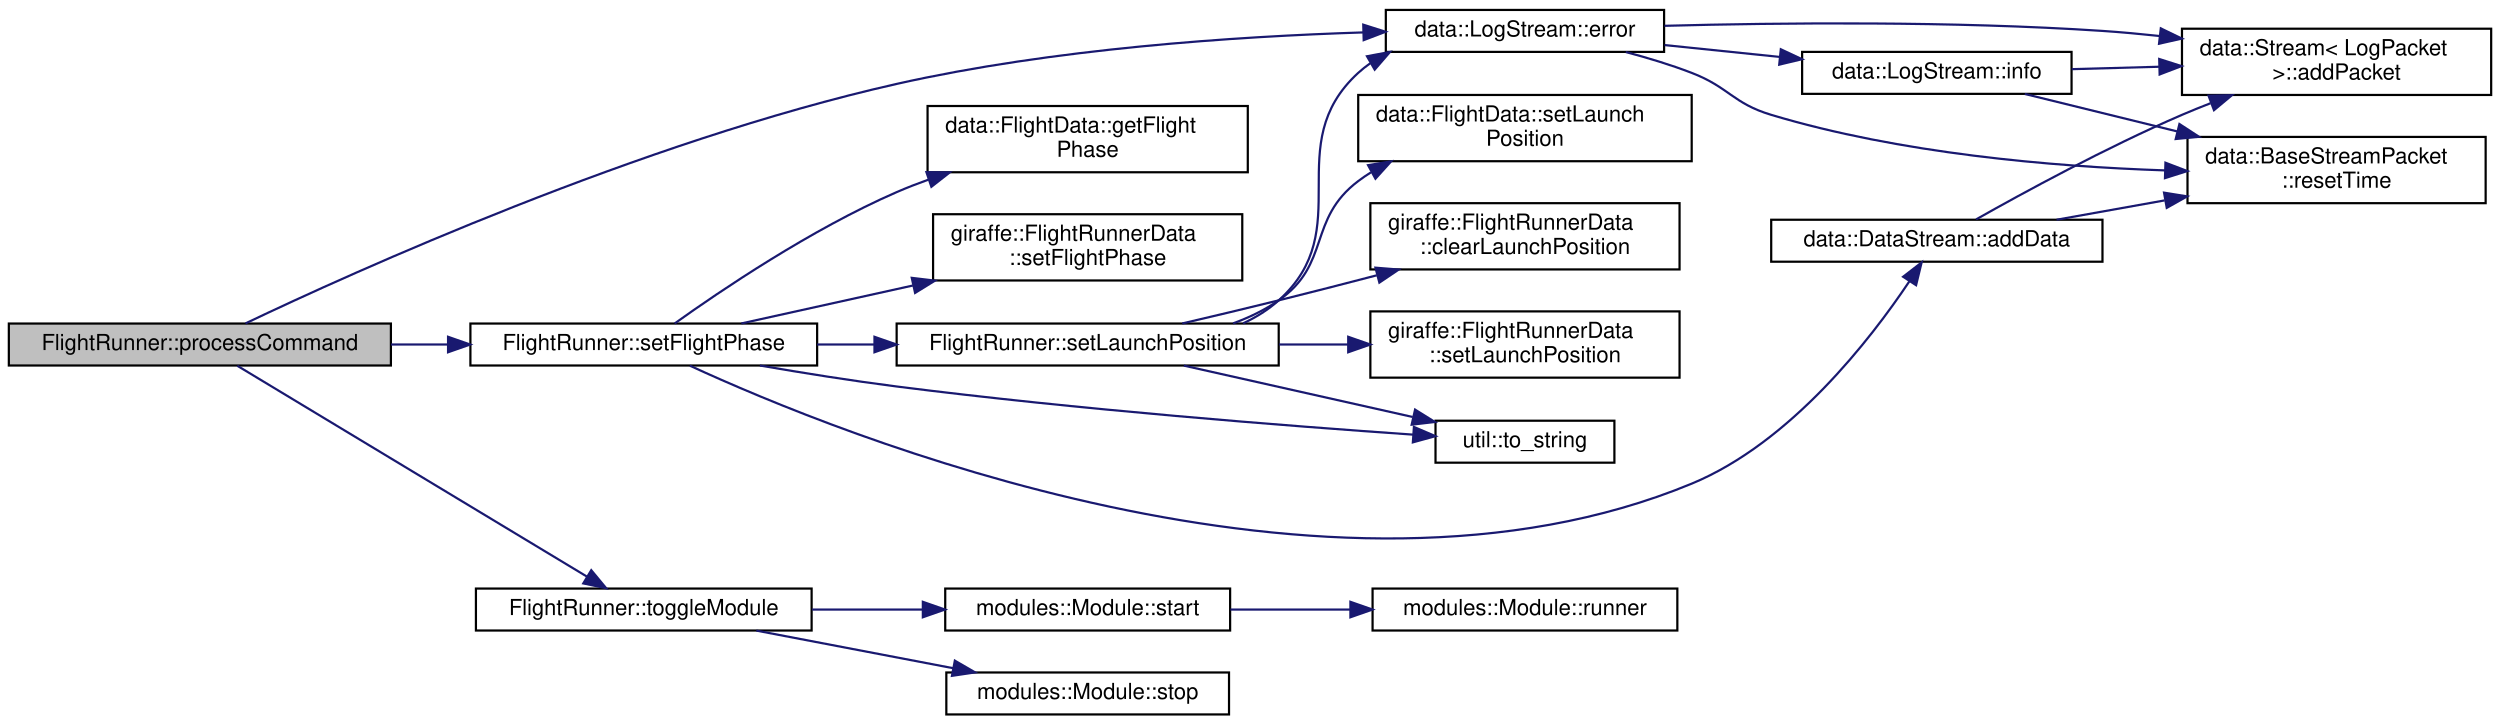
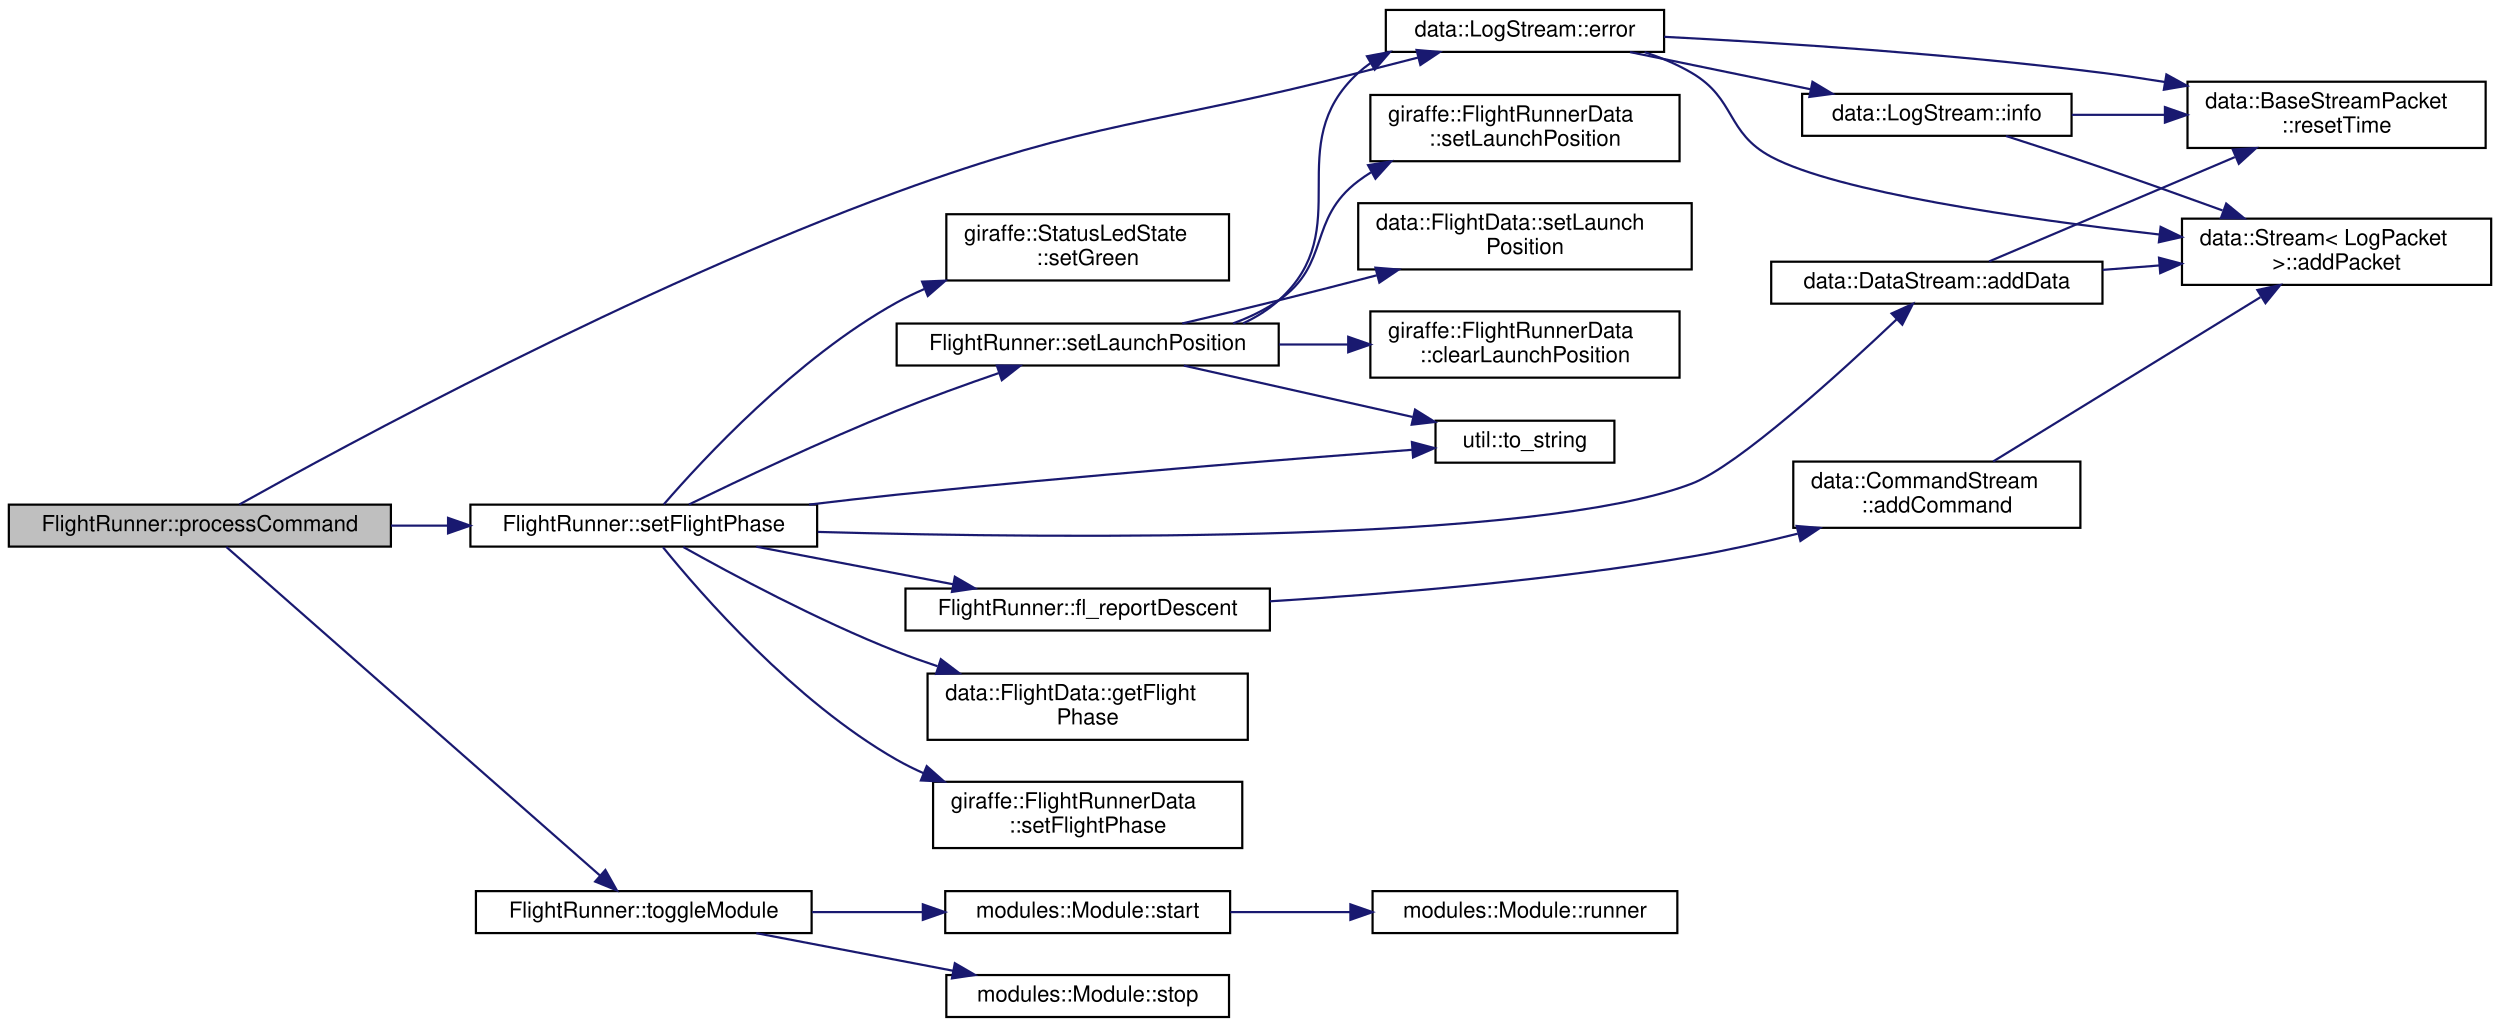
- <svg xmlns="http://www.w3.org/2000/svg" xmlns:xlink="http://www.w3.org/1999/xlink" width="1132pt" height="328pt" viewBox="0.00 0.00 1132.00 328.00">
-   <g id="graph0" class="graph" transform="scale(1 1) rotate(0) translate(4 324)">
+ <svg xmlns="http://www.w3.org/2000/svg" xmlns:xlink="http://www.w3.org/1999/xlink" width="1132pt" height="465pt" viewBox="0.00 0.00 1132.00 465.00">
+   <g id="graph0" class="graph" transform="scale(1 1) rotate(0) translate(4 461)">
    <g id="node1" class="node">
      <g id="a_node1">
        <a xlink:title="Process commands that are sent to the flight runner.">
-           <polygon fill="#bfbfbf" stroke="black" points="0,-158.5 0,-177.5 173,-177.5 173,-158.5 0,-158.5" />
-           <text text-anchor="middle" x="86.5" y="-165.5" font-family="Helvetica,sans-Serif" font-size="10.00">FlightRunner::processCommand</text>
+           <polygon fill="#bfbfbf" stroke="black" points="0,-213.5 0,-232.5 173,-232.5 173,-213.5 0,-213.5" />
+           <text text-anchor="middle" x="86.5" y="-220.5" font-family="Helvetica,sans-Serif" font-size="10.00">FlightRunner::processCommand</text>
        </a>
      </g>
    </g>
    <g id="node2" class="node">
      <g id="a_node2">
        <a xlink:href="classdata_1_1LogStream.html#a18af3025ca8f1e60e5bd795f10b6c8b1" target="_top" xlink:title=" ">
-           <polygon fill="none" stroke="black" points="623.5,-300.5 623.5,-319.5 749.5,-319.5 749.5,-300.5 623.5,-300.5" />
-           <text text-anchor="middle" x="686.5" y="-307.5" font-family="Helvetica,sans-Serif" font-size="10.00">data::LogStream::error</text>
+           <polygon fill="none" stroke="black" points="623.5,-437.5 623.5,-456.5 749.5,-456.5 749.5,-437.5 623.5,-437.5" />
+           <text text-anchor="middle" x="686.5" y="-444.5" font-family="Helvetica,sans-Serif" font-size="10.00">data::LogStream::error</text>
        </a>
      </g>
    </g>
    <g id="edge1" class="edge">
-       <path fill="none" stroke="midnightblue" d="M107.15,-177.56C155.78,-200.73 286.23,-259.9 402,-286 472.68,-301.93 555.45,-307.49 613.24,-309.32" />
-       <polygon fill="midnightblue" stroke="midnightblue" points="613.28,-312.83 623.37,-309.62 613.48,-305.83 613.28,-312.83" />
+       <path fill="none" stroke="midnightblue" d="M104.38,-232.56C150.65,-258.46 283.95,-330.88 402,-374 492.12,-406.92 518.07,-404.15 611,-428 619.74,-430.24 629.05,-432.62 638.03,-434.92" />
+       <polygon fill="midnightblue" stroke="midnightblue" points="637.42,-438.37 647.98,-437.45 639.15,-431.59 637.42,-438.37" />
    </g>
    <g id="node6" class="node">
      <g id="a_node6">
-         <a xlink:href="classFlightRunner.html#a9a583807049320acfbeebaf634430f88" target="_top" xlink:title=" ">
-           <polygon fill="none" stroke="black" points="209,-158.5 209,-177.5 366,-177.5 366,-158.5 209,-158.5" />
-           <text text-anchor="middle" x="287.5" y="-165.5" font-family="Helvetica,sans-Serif" font-size="10.00">FlightRunner::setFlightPhase</text>
+         <a xlink:href="classFlightRunner.html#a9a583807049320acfbeebaf634430f88" target="_top" xlink:title="This method defines the transitions of the flight phase state machine.">
+           <polygon fill="none" stroke="black" points="209,-213.5 209,-232.5 366,-232.5 366,-213.5 209,-213.5" />
+           <text text-anchor="middle" x="287.5" y="-220.5" font-family="Helvetica,sans-Serif" font-size="10.00">FlightRunner::setFlightPhase</text>
        </a>
      </g>
    </g>
    <g id="edge7" class="edge">
-       <path fill="none" stroke="midnightblue" d="M173.05,-168C181.51,-168 190.11,-168 198.6,-168" />
-       <polygon fill="midnightblue" stroke="midnightblue" points="198.88,-171.5 208.88,-168 198.88,-164.5 198.88,-171.5" />
-     </g>
-     <g id="node15" class="node">
-       <g id="a_node15">
+       <path fill="none" stroke="midnightblue" d="M173.05,-223C181.51,-223 190.11,-223 198.6,-223" />
+       <polygon fill="midnightblue" stroke="midnightblue" points="198.88,-226.5 208.88,-223 198.88,-219.5 198.88,-226.5" />
+     </g>
+     <g id="node18" class="node">
+       <g id="a_node18">
        <a xlink:href="classFlightRunner.html#aa479b87f758cf8bac5fa323cc282c77c" target="_top" xlink:title=" ">
          <polygon fill="none" stroke="black" points="211.5,-38.5 211.5,-57.5 363.5,-57.5 363.5,-38.5 211.5,-38.5" />
          <text text-anchor="middle" x="287.5" y="-45.5" font-family="Helvetica,sans-Serif" font-size="10.00">FlightRunner::toggleModule</text>
        </a>
      </g>
    </g>
-     <g id="edge20" class="edge">
-       <path fill="none" stroke="midnightblue" d="M103.45,-158.38C138.09,-137.49 220.41,-87.85 261.82,-62.88" />
-       <polygon fill="midnightblue" stroke="midnightblue" points="263.72,-65.82 270.48,-57.66 260.1,-59.83 263.72,-65.82" />
+     <g id="edge24" class="edge">
+       <path fill="none" stroke="midnightblue" d="M98.48,-213.34C130.96,-184.78 226.8,-100.5 267.68,-64.55" />
+       <polygon fill="midnightblue" stroke="midnightblue" points="270.11,-67.08 275.31,-57.84 265.49,-61.82 270.11,-67.08" />
    </g>
    <g id="node3" class="node">
      <g id="a_node3">
        <a xlink:href="classdata_1_1Stream.html#a1ff9a93190dbecdc2ffa27deaaa4266a" target="_top" xlink:title=" ">
-           <polygon fill="none" stroke="black" points="984,-281 984,-311 1124,-311 1124,-281 984,-281" />
-           <text text-anchor="start" x="992" y="-299" font-family="Helvetica,sans-Serif" font-size="10.00">data::Stream&lt; LogPacket</text>
-           <text text-anchor="middle" x="1054" y="-288" font-family="Helvetica,sans-Serif" font-size="10.00"> &gt;::addPacket</text>
+           <polygon fill="none" stroke="black" points="984,-332 984,-362 1124,-362 1124,-332 984,-332" />
+           <text text-anchor="start" x="992" y="-350" font-family="Helvetica,sans-Serif" font-size="10.00">data::Stream&lt; LogPacket</text>
+           <text text-anchor="middle" x="1054" y="-339" font-family="Helvetica,sans-Serif" font-size="10.00"> &gt;::addPacket</text>
        </a>
      </g>
    </g>
    <g id="edge2" class="edge">
-       <path fill="none" stroke="midnightblue" d="M749.68,-312.31C802.51,-313.72 880.31,-314.49 948,-310 956.38,-309.44 965.1,-308.64 973.79,-307.7" />
-       <polygon fill="midnightblue" stroke="midnightblue" points="974.41,-311.15 983.94,-306.53 973.61,-304.2 974.41,-311.15" />
+       <path fill="none" stroke="midnightblue" d="M740.67,-437.39C748.11,-434.93 755.44,-431.85 762,-428 782.06,-416.22 777.47,-400.94 798,-390 827.8,-374.11 910.65,-362.05 973.9,-354.8" />
+       <polygon fill="midnightblue" stroke="midnightblue" points="974.33,-358.27 983.87,-353.68 973.54,-351.32 974.33,-358.27" />
    </g>
    <g id="node4" class="node">
      <g id="a_node4">
        <a xlink:href="classdata_1_1LogStream.html#a02c18d6e5c9697b4943ba9fb630ca0c9" target="_top" xlink:title=" ">
-           <polygon fill="none" stroke="black" points="812,-281.5 812,-300.5 934,-300.5 934,-281.5 812,-281.5" />
-           <text text-anchor="middle" x="873" y="-288.5" font-family="Helvetica,sans-Serif" font-size="10.00">data::LogStream::info</text>
+           <polygon fill="none" stroke="black" points="812,-399.5 812,-418.5 934,-418.5 934,-399.5 812,-399.5" />
+           <text text-anchor="middle" x="873" y="-406.5" font-family="Helvetica,sans-Serif" font-size="10.00">data::LogStream::info</text>
        </a>
      </g>
    </g>
    <g id="edge3" class="edge">
-       <path fill="none" stroke="midnightblue" d="M749.71,-303.59C766.5,-301.86 784.78,-299.98 801.97,-298.21" />
-       <polygon fill="midnightblue" stroke="midnightblue" points="802.35,-301.69 811.94,-297.19 801.63,-294.73 802.35,-301.69" />
+       <path fill="none" stroke="midnightblue" d="M734.06,-437.41C758.84,-432.31 789.52,-425.99 815.64,-420.61" />
+       <polygon fill="midnightblue" stroke="midnightblue" points="816.69,-423.97 825.78,-418.52 815.28,-417.11 816.69,-423.97" />
    </g>
    <g id="node5" class="node">
      <g id="a_node5">
        <a xlink:href="structdata_1_1BaseStreamPacket.html#a140b2f54f93715d9229e1847bc1219b2" target="_top" xlink:title=" ">
-           <polygon fill="none" stroke="black" points="986.5,-232 986.5,-262 1121.5,-262 1121.5,-232 986.5,-232" />
-           <text text-anchor="start" x="994.5" y="-250" font-family="Helvetica,sans-Serif" font-size="10.00">data::BaseStreamPacket</text>
-           <text text-anchor="middle" x="1054" y="-239" font-family="Helvetica,sans-Serif" font-size="10.00">::resetTime</text>
+           <polygon fill="none" stroke="black" points="986.5,-394 986.5,-424 1121.5,-424 1121.5,-394 986.5,-394" />
+           <text text-anchor="start" x="994.5" y="-412" font-family="Helvetica,sans-Serif" font-size="10.00">data::BaseStreamPacket</text>
+           <text text-anchor="middle" x="1054" y="-401" font-family="Helvetica,sans-Serif" font-size="10.00">::resetTime</text>
        </a>
      </g>
    </g>
    <g id="edge6" class="edge">
-       <path fill="none" stroke="midnightblue" d="M732.16,-300.44C742.12,-297.8 752.53,-294.65 762,-291 778.88,-284.5 780.67,-277.2 798,-272 856.21,-254.52 924.93,-248.58 976.36,-246.84" />
-       <polygon fill="midnightblue" stroke="midnightblue" points="976.51,-250.33 986.4,-246.54 976.3,-243.34 976.51,-250.33" />
+       <path fill="none" stroke="midnightblue" d="M749.53,-444.33C802.42,-441.61 880.41,-436.56 948,-428 957.21,-426.83 966.83,-425.4 976.36,-423.84" />
+       <polygon fill="midnightblue" stroke="midnightblue" points="976.95,-427.29 986.23,-422.18 975.79,-420.39 976.95,-427.29" />
    </g>
    <g id="edge4" class="edge">
-       <path fill="none" stroke="midnightblue" d="M934.1,-292.68C946.81,-293.03 960.41,-293.41 973.7,-293.78" />
-       <polygon fill="midnightblue" stroke="midnightblue" points="973.69,-297.29 983.78,-294.07 973.88,-290.29 973.69,-297.29" />
+       <path fill="none" stroke="midnightblue" d="M904.32,-399.42C917.74,-395.12 933.69,-389.91 948,-385 965.78,-378.9 985.16,-371.97 1002.37,-365.71" />
+       <polygon fill="midnightblue" stroke="midnightblue" points="1004.03,-368.83 1012.22,-362.12 1001.63,-362.26 1004.03,-368.83" />
    </g>
    <g id="edge5" class="edge">
-       <path fill="none" stroke="midnightblue" d="M912.84,-281.45C932.99,-276.5 958.26,-270.29 981.76,-264.51" />
-       <polygon fill="midnightblue" stroke="midnightblue" points="982.84,-267.85 991.71,-262.07 981.16,-261.05 982.84,-267.85" />
+       <path fill="none" stroke="midnightblue" d="M934.1,-409C947.59,-409 962.07,-409 976.14,-409" />
+       <polygon fill="midnightblue" stroke="midnightblue" points="976.28,-412.5 986.28,-409 976.28,-405.5 976.28,-412.5" />
    </g>
    <g id="node7" class="node">
      <g id="a_node7">
        <a xlink:href="classdata_1_1DataStream.html#a0eef16fa96084fe72dcc3f3ef8cf0bac" target="_top" xlink:title=" ">
-           <polygon fill="none" stroke="black" points="798,-205.5 798,-224.5 948,-224.5 948,-205.5 798,-205.5" />
-           <text text-anchor="middle" x="873" y="-212.5" font-family="Helvetica,sans-Serif" font-size="10.00">data::DataStream::addData</text>
+           <polygon fill="none" stroke="black" points="798,-323.5 798,-342.5 948,-342.5 948,-323.5 798,-323.5" />
+           <text text-anchor="middle" x="873" y="-330.5" font-family="Helvetica,sans-Serif" font-size="10.00">data::DataStream::addData</text>
        </a>
      </g>
    </g>
    <g id="edge8" class="edge">
-       <path fill="none" stroke="midnightblue" d="M308.37,-158.42C375.26,-127.58 597.27,-36.77 762,-105 806.89,-123.59 843.01,-170.38 860.52,-196.55" />
-       <polygon fill="midnightblue" stroke="midnightblue" points="857.73,-198.68 866.11,-205.17 863.6,-194.87 857.73,-198.68" />
+       <path fill="none" stroke="midnightblue" d="M366.32,-220.15C481.68,-216.93 691.99,-215.2 762,-242 782.99,-250.04 829.45,-292.36 854.76,-316.36" />
+       <polygon fill="midnightblue" stroke="midnightblue" points="852.52,-319.06 862.17,-323.44 857.36,-314 852.52,-319.06" />
    </g>
    <g id="node8" class="node">
      <g id="a_node8">
+         <a xlink:href="classFlightRunner.html#acc2f1a518af2fac43a9320db2854521a" target="_top" xlink:title=" ">
+           <polygon fill="none" stroke="black" points="406,-175.5 406,-194.5 571,-194.5 571,-175.5 406,-175.5" />
+           <text text-anchor="middle" x="488.5" y="-182.5" font-family="Helvetica,sans-Serif" font-size="10.00">FlightRunner::fl_reportDescent</text>
+         </a>
+       </g>
+     </g>
+     <g id="edge11" class="edge">
+       <path fill="none" stroke="midnightblue" d="M338.46,-213.46C365.55,-208.29 399.21,-201.86 427.68,-196.42" />
+       <polygon fill="midnightblue" stroke="midnightblue" points="428.35,-199.86 437.52,-194.54 427.04,-192.98 428.35,-199.86" />
+     </g>
+     <g id="node10" class="node">
+       <g id="a_node10">
        <a xlink:href="classdata_1_1FlightData.html#a66c0ae403e8e6959292ee73dbd2ea34d" target="_top" xlink:title="Get the current flight phase.">
-           <polygon fill="none" stroke="black" points="416,-246 416,-276 561,-276 561,-246 416,-246" />
-           <text text-anchor="start" x="424" y="-264" font-family="Helvetica,sans-Serif" font-size="10.00">data::FlightData::getFlight</text>
-           <text text-anchor="middle" x="488.5" y="-253" font-family="Helvetica,sans-Serif" font-size="10.00">Phase</text>
-         </a>
-       </g>
-     </g>
-     <g id="edge11" class="edge">
-       <path fill="none" stroke="midnightblue" d="M301.48,-177.53C321.93,-192.15 363.3,-220.18 402,-237 406.65,-239.02 411.52,-240.92 416.48,-242.69" />
-       <polygon fill="midnightblue" stroke="midnightblue" points="415.48,-246.05 426.07,-245.95 417.73,-239.42 415.48,-246.05" />
+           <polygon fill="none" stroke="black" points="416,-126 416,-156 561,-156 561,-126 416,-126" />
+           <text text-anchor="start" x="424" y="-144" font-family="Helvetica,sans-Serif" font-size="10.00">data::FlightData::getFlight</text>
+           <text text-anchor="middle" x="488.5" y="-133" font-family="Helvetica,sans-Serif" font-size="10.00">Phase</text>
+         </a>
+       </g>
+     </g>
+     <g id="edge14" class="edge">
+       <path fill="none" stroke="midnightblue" d="M305.36,-213.32C327.15,-201.09 366.5,-179.97 402,-166 407.95,-163.66 414.21,-161.42 420.52,-159.32" />
+       <polygon fill="midnightblue" stroke="midnightblue" points="422,-162.52 430.44,-156.12 419.85,-155.85 422,-162.52" />
+     </g>
+     <g id="node11" class="node">
+       <g id="a_node11">
+         <a xlink:href="classgiraffe_1_1FlightRunnerData.html#ac2b08f44adf4ed3ab384cd8e5c947578" target="_top" xlink:title=" ">
+           <polygon fill="none" stroke="black" points="418.5,-77 418.5,-107 558.5,-107 558.5,-77 418.5,-77" />
+           <text text-anchor="start" x="426.5" y="-95" font-family="Helvetica,sans-Serif" font-size="10.00">giraffe::FlightRunnerData</text>
+           <text text-anchor="middle" x="488.5" y="-84" font-family="Helvetica,sans-Serif" font-size="10.00">::setFlightPhase</text>
+         </a>
+       </g>
+     </g>
+     <g id="edge15" class="edge">
+       <path fill="none" stroke="midnightblue" d="M296.2,-213.21C313.09,-192.38 355.62,-143.43 402,-117 405.88,-114.79 409.98,-112.76 414.19,-110.89" />
+       <polygon fill="midnightblue" stroke="midnightblue" points="415.62,-114.09 423.56,-107.08 412.98,-107.61 415.62,-114.09" />
+     </g>
+     <g id="node12" class="node">
+       <g id="a_node12">
+         <a xlink:href="classgiraffe_1_1StatusLedState.html#a33c2fe6fdb8008af2710221ef5640c30" target="_top" xlink:title=" ">
+           <polygon fill="none" stroke="black" points="424.5,-334 424.5,-364 552.5,-364 552.5,-334 424.5,-334" />
+           <text text-anchor="start" x="432.5" y="-352" font-family="Helvetica,sans-Serif" font-size="10.00">giraffe::StatusLedState</text>
+           <text text-anchor="middle" x="488.5" y="-341" font-family="Helvetica,sans-Serif" font-size="10.00">::setGreen</text>
+         </a>
+       </g>
+     </g>
+     <g id="edge16" class="edge">
+       <path fill="none" stroke="midnightblue" d="M296.56,-232.61C313.84,-252.58 356.54,-298.82 402,-324 405.99,-326.21 410.19,-328.24 414.51,-330.11" />
+       <polygon fill="midnightblue" stroke="midnightblue" points="413.52,-333.48 424.1,-333.93 416.11,-326.98 413.52,-333.48" />
+     </g>
+     <g id="node13" class="node">
+       <g id="a_node13">
+         <a xlink:href="classFlightRunner.html#aa9506cddd9057a4fc3f1b43a15f4d8f9" target="_top" xlink:title="Called when transitioning from pre-launch to launch phase. Sets the launch position in shared data an...">
+           <polygon fill="none" stroke="black" points="402,-295.5 402,-314.5 575,-314.5 575,-295.5 402,-295.5" />
+           <text text-anchor="middle" x="488.5" y="-302.5" font-family="Helvetica,sans-Serif" font-size="10.00">FlightRunner::setLaunchPosition</text>
+         </a>
+       </g>
+     </g>
+     <g id="edge17" class="edge">
+       <path fill="none" stroke="midnightblue" d="M307.95,-232.57C330.36,-243.45 368.43,-261.46 402,-275 416.93,-281.03 433.6,-287.03 448.22,-292.07" />
+       <polygon fill="midnightblue" stroke="midnightblue" points="447.37,-295.48 457.97,-295.39 449.63,-288.85 447.37,-295.48" />
+     </g>
+     <g id="node17" class="node">
+       <g id="a_node17">
+         <a xlink:href="namespaceutil.html#a8e9635f6a41c035d331ddaeb62259ba6" target="_top" xlink:title="Converts a flight phase to a string.">
+           <polygon fill="none" stroke="black" points="646,-251.5 646,-270.5 727,-270.5 727,-251.5 646,-251.5" />
+           <text text-anchor="middle" x="686.5" y="-258.5" font-family="Helvetica,sans-Serif" font-size="10.00">util::to_string</text>
+         </a>
+       </g>
+     </g>
+     <g id="edge23" class="edge">
+       <path fill="none" stroke="midnightblue" d="M362.33,-232.52C375.53,-234.11 389.16,-235.67 402,-237 483.63,-245.49 578.73,-253.07 635.42,-257.34" />
+       <polygon fill="midnightblue" stroke="midnightblue" points="635.31,-260.84 645.55,-258.1 635.84,-253.86 635.31,-260.84" />
+     </g>
+     <g id="edge9" class="edge">
+       <path fill="none" stroke="midnightblue" d="M948.1,-338.8C956.6,-339.46 965.3,-340.14 973.86,-340.81" />
+       <polygon fill="midnightblue" stroke="midnightblue" points="973.6,-344.3 983.84,-341.59 974.14,-337.32 973.6,-344.3" />
+     </g>
+     <g id="edge10" class="edge">
+       <path fill="none" stroke="midnightblue" d="M896.67,-342.63C924.53,-354.45 972.47,-374.81 1007.93,-389.86" />
+       <polygon fill="midnightblue" stroke="midnightblue" points="1007,-393.27 1017.58,-393.96 1009.74,-386.83 1007,-393.27" />
    </g>
    <g id="node9" class="node">
      <g id="a_node9">
-         <a xlink:href="classgiraffe_1_1FlightRunnerData.html#ac2b08f44adf4ed3ab384cd8e5c947578" target="_top" xlink:title=" ">
-           <polygon fill="none" stroke="black" points="418.5,-197 418.5,-227 558.5,-227 558.5,-197 418.5,-197" />
-           <text text-anchor="start" x="426.5" y="-215" font-family="Helvetica,sans-Serif" font-size="10.00">giraffe::FlightRunnerData</text>
-           <text text-anchor="middle" x="488.5" y="-204" font-family="Helvetica,sans-Serif" font-size="10.00">::setFlightPhase</text>
+         <a xlink:href="classdata_1_1CommandStream.html#aeacbc84ac96a098ef5836fcbd5187be8" target="_top" xlink:title=" ">
+           <polygon fill="none" stroke="black" points="808,-222 808,-252 938,-252 938,-222 808,-222" />
+           <text text-anchor="start" x="816" y="-240" font-family="Helvetica,sans-Serif" font-size="10.00">data::CommandStream</text>
+           <text text-anchor="middle" x="873" y="-229" font-family="Helvetica,sans-Serif" font-size="10.00">::addCommand</text>
        </a>
      </g>
    </g>
    <g id="edge12" class="edge">
-       <path fill="none" stroke="midnightblue" d="M331.68,-177.55C354.39,-182.57 382.92,-188.88 409.35,-194.72" />
-       <polygon fill="midnightblue" stroke="midnightblue" points="408.84,-198.19 419.36,-196.93 410.35,-191.36 408.84,-198.19" />
-     </g>
-     <g id="node10" class="node">
-       <g id="a_node10">
-         <a xlink:href="classFlightRunner.html#aa9506cddd9057a4fc3f1b43a15f4d8f9" target="_top" xlink:title="Called when transitioning from pre-launch to launch phase. Sets the launch position in shared data an...">
-           <polygon fill="none" stroke="black" points="402,-158.5 402,-177.5 575,-177.5 575,-158.5 402,-158.5" />
-           <text text-anchor="middle" x="488.5" y="-165.5" font-family="Helvetica,sans-Serif" font-size="10.00">FlightRunner::setLaunchPosition</text>
-         </a>
-       </g>
+       <path fill="none" stroke="midnightblue" d="M571.02,-188.73C625.4,-192.07 698.33,-198.16 762,-209 777.7,-211.67 794.44,-215.45 810.01,-219.36" />
+       <polygon fill="midnightblue" stroke="midnightblue" points="809.5,-222.84 820.05,-221.94 811.24,-216.06 809.5,-222.84" />
    </g>
    <g id="edge13" class="edge">
-       <path fill="none" stroke="midnightblue" d="M366.01,-168C374.48,-168 383.18,-168 391.83,-168" />
-       <polygon fill="midnightblue" stroke="midnightblue" points="391.96,-171.5 401.96,-168 391.96,-164.5 391.96,-171.5" />
+       <path fill="none" stroke="midnightblue" d="M898.51,-252.06C929.89,-271.35 984.39,-304.84 1019.56,-326.45" />
+       <polygon fill="midnightblue" stroke="midnightblue" points="1018.14,-329.69 1028.5,-331.94 1021.81,-323.72 1018.14,-329.69" />
+     </g>
+     <g id="edge19" class="edge">
+       <path fill="none" stroke="midnightblue" d="M558.87,-314.59C564.74,-317.31 570.24,-320.72 575,-325 611.07,-357.42 575.26,-395.23 611,-428 612.72,-429.58 614.55,-431.03 616.47,-432.36" />
+       <polygon fill="midnightblue" stroke="midnightblue" points="614.97,-435.53 625.39,-437.48 618.46,-429.47 614.97,-435.53" />
    </g>
    <g id="node14" class="node">
      <g id="a_node14">
-         <a xlink:href="namespaceutil.html#a8e9635f6a41c035d331ddaeb62259ba6" target="_top" xlink:title="Converts a flight phase to a string.">
-           <polygon fill="none" stroke="black" points="646,-114.5 646,-133.5 727,-133.5 727,-114.5 646,-114.5" />
-           <text text-anchor="middle" x="686.5" y="-121.5" font-family="Helvetica,sans-Serif" font-size="10.00">util::to_string</text>
-         </a>
-       </g>
-     </g>
-     <g id="edge19" class="edge">
-       <path fill="none" stroke="midnightblue" d="M340.07,-158.49C359.44,-155.15 381.69,-151.59 402,-149 483.67,-138.58 579.13,-131.13 635.83,-127.2" />
-       <polygon fill="midnightblue" stroke="midnightblue" points="636.22,-130.69 645.95,-126.51 635.74,-123.7 636.22,-130.69" />
-     </g>
-     <g id="edge9" class="edge">
-       <path fill="none" stroke="midnightblue" d="M890.78,-224.66C912.04,-236.67 950.02,-257.38 984,-272 988.18,-273.8 992.53,-275.56 996.94,-277.27" />
-       <polygon fill="midnightblue" stroke="midnightblue" points="996.03,-280.66 1006.63,-280.9 998.49,-274.11 996.03,-280.66" />
-     </g>
-     <g id="edge10" class="edge">
-       <path fill="none" stroke="midnightblue" d="M927.22,-224.51C942.58,-227.26 959.66,-230.31 976.15,-233.26" />
-       <polygon fill="midnightblue" stroke="midnightblue" points="975.87,-236.77 986.33,-235.08 977.1,-229.88 975.87,-236.77" />
-     </g>
-     <g id="edge15" class="edge">
-       <path fill="none" stroke="midnightblue" d="M558.87,-177.59C564.74,-180.31 570.24,-183.72 575,-188 611.07,-220.42 575.26,-258.23 611,-291 612.72,-292.58 614.55,-294.03 616.47,-295.36" />
-       <polygon fill="midnightblue" stroke="midnightblue" points="614.97,-298.53 625.39,-300.48 618.46,-292.47 614.97,-298.53" />
-     </g>
-     <g id="node11" class="node">
-       <g id="a_node11">
        <a xlink:href="classgiraffe_1_1FlightRunnerData.html#ad522ef22add361da8fd8dda6dda7930a" target="_top" xlink:title="Clears the launch position/set it to invalid.">
-           <polygon fill="none" stroke="black" points="616.5,-202 616.5,-232 756.5,-232 756.5,-202 616.5,-202" />
-           <text text-anchor="start" x="624.5" y="-220" font-family="Helvetica,sans-Serif" font-size="10.00">giraffe::FlightRunnerData</text>
-           <text text-anchor="middle" x="686.5" y="-209" font-family="Helvetica,sans-Serif" font-size="10.00">::clearLaunchPosition</text>
-         </a>
-       </g>
-     </g>
-     <g id="edge14" class="edge">
-       <path fill="none" stroke="midnightblue" d="M531.3,-177.54C545.22,-180.78 560.8,-184.48 575,-188 589.39,-191.57 604.8,-195.53 619.4,-199.34" />
-       <polygon fill="midnightblue" stroke="midnightblue" points="618.8,-202.8 629.36,-201.95 620.58,-196.03 618.8,-202.8" />
-     </g>
-     <g id="node12" class="node">
-       <g id="a_node12">
+           <polygon fill="none" stroke="black" points="616.5,-290 616.5,-320 756.5,-320 756.5,-290 616.5,-290" />
+           <text text-anchor="start" x="624.5" y="-308" font-family="Helvetica,sans-Serif" font-size="10.00">giraffe::FlightRunnerData</text>
+           <text text-anchor="middle" x="686.5" y="-297" font-family="Helvetica,sans-Serif" font-size="10.00">::clearLaunchPosition</text>
+         </a>
+       </g>
+     </g>
+     <g id="edge18" class="edge">
+       <path fill="none" stroke="midnightblue" d="M575.18,-305C585.54,-305 596.07,-305 606.33,-305" />
+       <polygon fill="midnightblue" stroke="midnightblue" points="606.47,-308.5 616.47,-305 606.47,-301.5 606.47,-308.5" />
+     </g>
+     <g id="node15" class="node">
+       <g id="a_node15">
        <a xlink:href="classgiraffe_1_1FlightRunnerData.html#aec5ac065bece8131a74452bd55615b02" target="_top" xlink:title="Set the launch position. Called on the transition from pre-launch to launch.">
-           <polygon fill="none" stroke="black" points="616.5,-153 616.5,-183 756.5,-183 756.5,-153 616.5,-153" />
-           <text text-anchor="start" x="624.5" y="-171" font-family="Helvetica,sans-Serif" font-size="10.00">giraffe::FlightRunnerData</text>
-           <text text-anchor="middle" x="686.5" y="-160" font-family="Helvetica,sans-Serif" font-size="10.00">::setLaunchPosition</text>
-         </a>
-       </g>
-     </g>
-     <g id="edge16" class="edge">
-       <path fill="none" stroke="midnightblue" d="M575.18,-168C585.54,-168 596.07,-168 606.33,-168" />
-       <polygon fill="midnightblue" stroke="midnightblue" points="606.47,-171.5 616.47,-168 606.47,-164.5 606.47,-171.5" />
-     </g>
-     <g id="node13" class="node">
-       <g id="a_node13">
-         <a xlink:href="classdata_1_1FlightData.html#af8689e42e3dcf4e6813bb608ed36a441" target="_top" xlink:title=" ">
-           <polygon fill="none" stroke="black" points="611,-251 611,-281 762,-281 762,-251 611,-251" />
-           <text text-anchor="start" x="619" y="-269" font-family="Helvetica,sans-Serif" font-size="10.00">data::FlightData::setLaunch</text>
-           <text text-anchor="middle" x="686.5" y="-258" font-family="Helvetica,sans-Serif" font-size="10.00">Position</text>
-         </a>
-       </g>
-     </g>
-     <g id="edge17" class="edge">
-       <path fill="none" stroke="midnightblue" d="M554.32,-177.57C561.66,-180.25 568.74,-183.66 575,-188 598.7,-204.44 587.99,-224.61 611,-242 612.85,-243.4 614.78,-244.72 616.78,-245.96" />
-       <polygon fill="midnightblue" stroke="midnightblue" points="615.45,-249.22 625.9,-250.94 618.8,-243.08 615.45,-249.22" />
-     </g>
-     <g id="edge18" class="edge">
-       <path fill="none" stroke="midnightblue" d="M532.03,-158.45C562.51,-151.61 603.66,-142.37 635.68,-135.18" />
-       <polygon fill="midnightblue" stroke="midnightblue" points="636.74,-138.53 645.73,-132.93 635.2,-131.7 636.74,-138.53" />
+           <polygon fill="none" stroke="black" points="616.5,-388 616.5,-418 756.5,-418 756.5,-388 616.5,-388" />
+           <text text-anchor="start" x="624.5" y="-406" font-family="Helvetica,sans-Serif" font-size="10.00">giraffe::FlightRunnerData</text>
+           <text text-anchor="middle" x="686.5" y="-395" font-family="Helvetica,sans-Serif" font-size="10.00">::setLaunchPosition</text>
+         </a>
+       </g>
+     </g>
+     <g id="edge20" class="edge">
+       <path fill="none" stroke="midnightblue" d="M554.32,-314.57C561.66,-317.25 568.74,-320.66 575,-325 598.7,-341.44 587.99,-361.61 611,-379 612.85,-380.4 614.78,-381.72 616.78,-382.96" />
+       <polygon fill="midnightblue" stroke="midnightblue" points="615.45,-386.22 625.9,-387.94 618.8,-380.08 615.45,-386.22" />
    </g>
    <g id="node16" class="node">
      <g id="a_node16">
+         <a xlink:href="classdata_1_1FlightData.html#af8689e42e3dcf4e6813bb608ed36a441" target="_top" xlink:title=" ">
+           <polygon fill="none" stroke="black" points="611,-339 611,-369 762,-369 762,-339 611,-339" />
+           <text text-anchor="start" x="619" y="-357" font-family="Helvetica,sans-Serif" font-size="10.00">data::FlightData::setLaunch</text>
+           <text text-anchor="middle" x="686.5" y="-346" font-family="Helvetica,sans-Serif" font-size="10.00">Position</text>
+         </a>
+       </g>
+     </g>
+     <g id="edge21" class="edge">
+       <path fill="none" stroke="midnightblue" d="M531.3,-314.54C545.22,-317.78 560.8,-321.48 575,-325 589.39,-328.57 604.8,-332.53 619.4,-336.34" />
+       <polygon fill="midnightblue" stroke="midnightblue" points="618.8,-339.8 629.36,-338.95 620.58,-333.03 618.8,-339.8" />
+     </g>
+     <g id="edge22" class="edge">
+       <path fill="none" stroke="midnightblue" d="M532.03,-295.45C562.51,-288.61 603.66,-279.37 635.68,-272.18" />
+       <polygon fill="midnightblue" stroke="midnightblue" points="636.74,-275.53 645.73,-269.93 635.2,-268.7 636.74,-275.53" />
+     </g>
+     <g id="node19" class="node">
+       <g id="a_node19">
        <a xlink:href="classmodules_1_1Module.html#afa712a59eff6e99405e70ae61f7510cd" target="_top" xlink:title="Starts a thread to run the module.">
          <polygon fill="none" stroke="black" points="424,-38.5 424,-57.5 553,-57.5 553,-38.5 424,-38.5" />
          <text text-anchor="middle" x="488.5" y="-45.5" font-family="Helvetica,sans-Serif" font-size="10.00">modules::Module::start</text>
        </a>
      </g>
    </g>
-     <g id="edge21" class="edge">
+     <g id="edge25" class="edge">
      <path fill="none" stroke="midnightblue" d="M363.73,-48C380.14,-48 397.48,-48 413.83,-48" />
      <polygon fill="midnightblue" stroke="midnightblue" points="413.86,-51.5 423.86,-48 413.86,-44.5 413.86,-51.5" />
    </g>
-     <g id="node18" class="node">
-       <g id="a_node18">
+     <g id="node21" class="node">
+       <g id="a_node21">
        <a xlink:href="classmodules_1_1Module.html#aefe65d4f674e804a1891b250ed2887a4" target="_top" xlink:title="Stops the module by setting the stop flag to true and joining the runner thread.">
          <polygon fill="none" stroke="black" points="424.5,-0.5 424.5,-19.5 552.5,-19.5 552.5,-0.5 424.5,-0.5" />
          <text text-anchor="middle" x="488.5" y="-7.5" font-family="Helvetica,sans-Serif" font-size="10.00">modules::Module::stop</text>
        </a>
      </g>
    </g>
-     <g id="edge23" class="edge">
+     <g id="edge27" class="edge">
      <path fill="none" stroke="midnightblue" d="M338.46,-38.46C365.55,-33.29 399.21,-26.86 427.68,-21.42" />
      <polygon fill="midnightblue" stroke="midnightblue" points="428.35,-24.86 437.52,-19.54 427.04,-17.98 428.35,-24.86" />
    </g>
-     <g id="node17" class="node">
-       <g id="a_node17">
+     <g id="node20" class="node">
+       <g id="a_node20">
        <a xlink:href="classmodules_1_1Module.html#a3d879001e471093d48fcbd2f8c406f51" target="_top" xlink:title="This is the main function for each module.">
          <polygon fill="none" stroke="black" points="617.5,-38.5 617.5,-57.5 755.5,-57.5 755.5,-38.5 617.5,-38.5" />
          <text text-anchor="middle" x="686.5" y="-45.5" font-family="Helvetica,sans-Serif" font-size="10.00">modules::Module::runner</text>
        </a>
      </g>
    </g>
-     <g id="edge22" class="edge">
+     <g id="edge26" class="edge">
      <path fill="none" stroke="midnightblue" d="M553.14,-48C570.41,-48 589.31,-48 607.29,-48" />
      <polygon fill="midnightblue" stroke="midnightblue" points="607.46,-51.5 617.46,-48 607.46,-44.5 607.46,-51.5" />
    </g>
  </g>
</svg>
